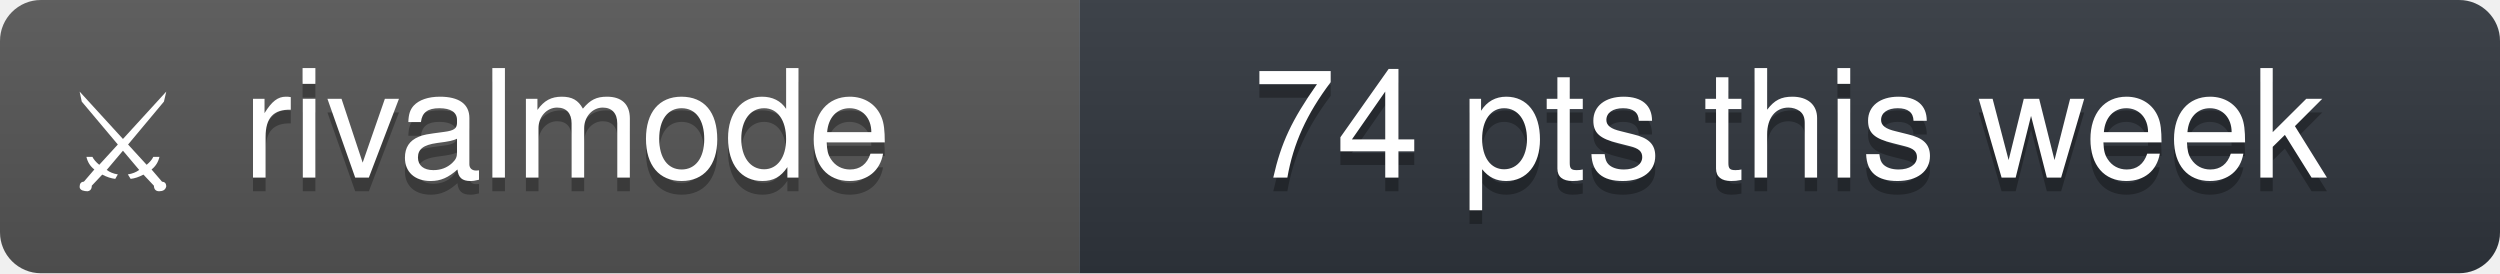
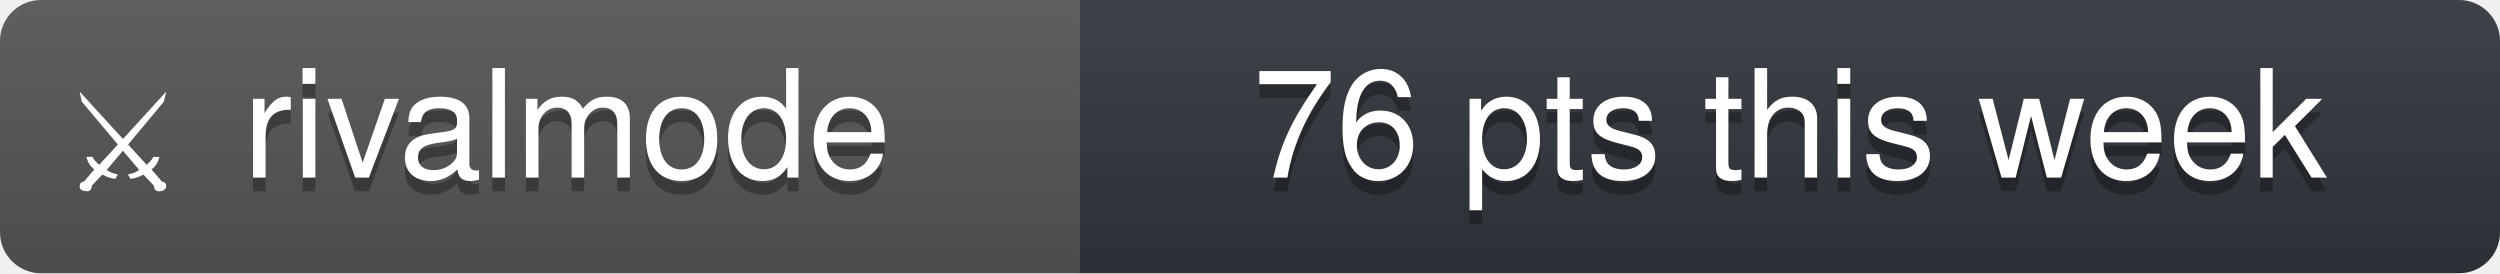
- <svg xmlns="http://www.w3.org/2000/svg" width="183" height="20" viewBox="0 0 183 20" role="img" aria-label="rivalmode: 74 pts this week">
+ <svg xmlns="http://www.w3.org/2000/svg" width="183" height="20" viewBox="0 0 183 20" role="img" aria-label="rivalmode: 76 pts this week">
  <linearGradient id="s" x2="0" y2="100%">
    <stop offset="0" stop-color="#bbb" stop-opacity=".1" />
    <stop offset="1" stop-opacity=".1" />
  </linearGradient>
  <clipPath id="r">
    <rect width="183" height="20" rx="3" fill="#fff" />
  </clipPath>
  <g clip-path="url(#r)">
    <rect width="79" height="20" fill="#555" />
    <rect x="79" width="104" height="20" fill="#30363d" />
    <rect width="183" height="20" fill="url(#s)" />
  </g>
  <g fill="#fff" text-anchor="middle" font-family="'Segoe UI', -apple-system, BlinkMacSystemFont, 'Helvetica Neue', Helvetica, Arial, 'Noto Sans', sans-serif" font-size="11">
    <text x="9" y="14" font-size="10">⚔</text>
    <text x="41.5" y="14" fill="#010101" fill-opacity=".3">rivalmode</text>
    <text x="41.5" y="13">rivalmode</text>
-     <text x="131" y="14" fill="#010101" fill-opacity=".3">74 pts this week</text>
-     <text x="131" y="13">74 pts this week</text>
+     <text x="131" y="14" fill="#010101" fill-opacity=".3">76 pts this week</text>
+     <text x="131" y="13">76 pts this week</text>
  </g>
</svg>
